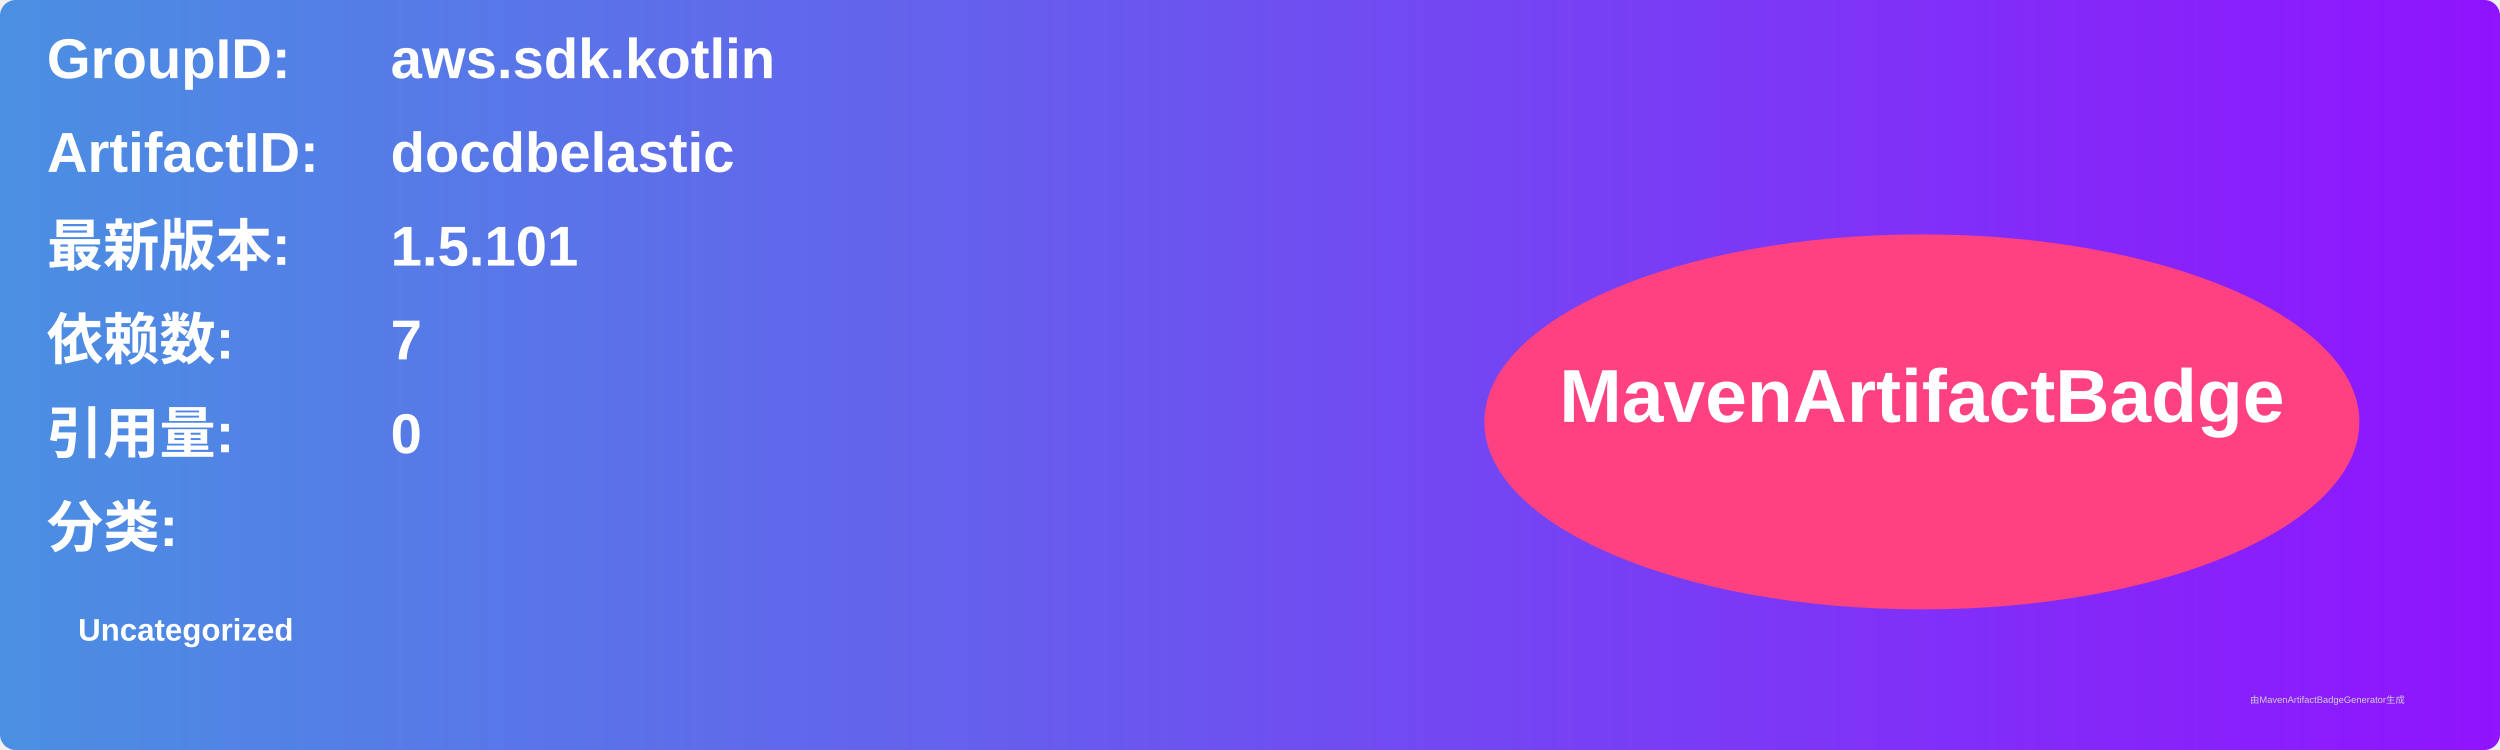
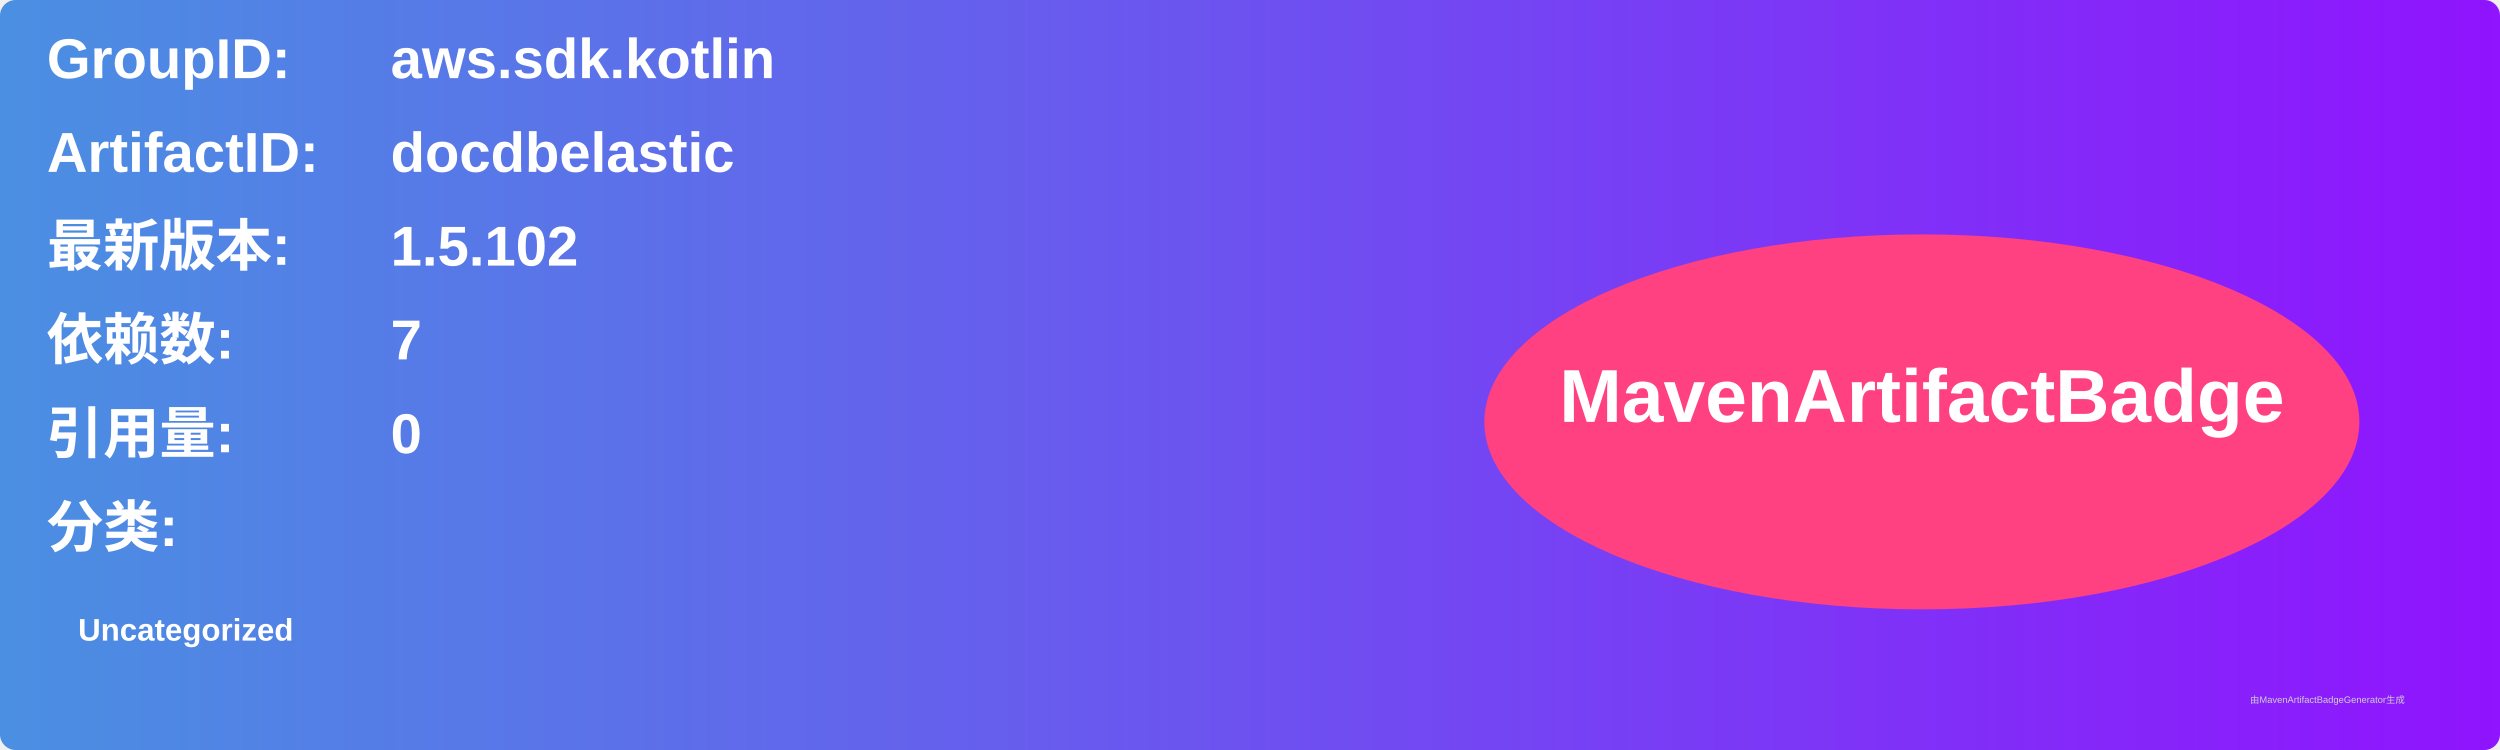
<svg xmlns="http://www.w3.org/2000/svg" width="800" height="240" viewBox="0 0 800 240">
  <linearGradient id="grad" x1="0%" y1="0%" x2="100%" y2="0%">
    <stop offset="0%" stop-color="#4a90e2" />
    <stop offset="100%" stop-color="#9013fe" />
  </linearGradient>
  <rect width="100%" height="100%" rx="5" ry="5" fill="url(#grad)" />
  <g transform="translate(15, 15)">
    <text x="0" y="10" font-family="Arial" font-size="18" fill="white" font-weight="bold" width="260">GroupID:</text>
    <text x="110" y="10" font-family="Arial" font-size="18" fill="white" font-weight="bold" width="460">aws.sdk.kotlin</text>
    <text x="0" y="40" font-family="Arial" font-size="18" fill="white" font-weight="bold" width="260">ArtifactID:</text>
    <text x="110" y="40" font-family="Arial" font-size="18" fill="white" font-weight="bold" width="460">docdbelastic</text>
    <text x="0" y="70" font-family="Arial" font-size="18" fill="white" font-weight="bold">最新版本:</text>
    <text x="110" y="70" font-family="Arial" font-size="18" fill="white" font-weight="bold">
-       <tspan font-weight="bold">1.5.101</tspan>
+       <tspan font-weight="bold">1.5.102</tspan>
    </text>
    <text x="0" y="100" font-family="Arial" font-size="18" fill="white" font-weight="bold">依赖数: </text>
    <text x="110" y="100" font-family="Arial" font-size="18" fill="white">
      <tspan font-weight="bold">7</tspan>
    </text>
    <text x="0" y="130" font-family="Arial" font-size="18" fill="white" font-weight="bold">引用量: </text>
    <text x="110" y="130" font-family="Arial" font-size="18" fill="white">
      <tspan font-weight="bold">0</tspan>
    </text>
    <text x="0" y="160" font-family="Arial" font-size="18" fill="white" font-weight="bold">分类:</text>
    <text x="10" y="190" font-family="Arial" font-size="10" fill="white">
      <tspan font-weight="bold">Uncategorized</tspan>
    </text>
    <ellipse cx="600" cy="120" rx="140" ry="60" fill="#ff4081" />
    <text x="600" y="120" text-anchor="middle" font-family="Arial" font-size="24" fill="white" font-weight="bold">MavenArtifactBadge</text>
  </g>
  <text x="720" y="225" font-family="Arial" font-size="3" fill="#d0d0d0">由MavenArtifactBadgeGenerator生成</text>
</svg>
